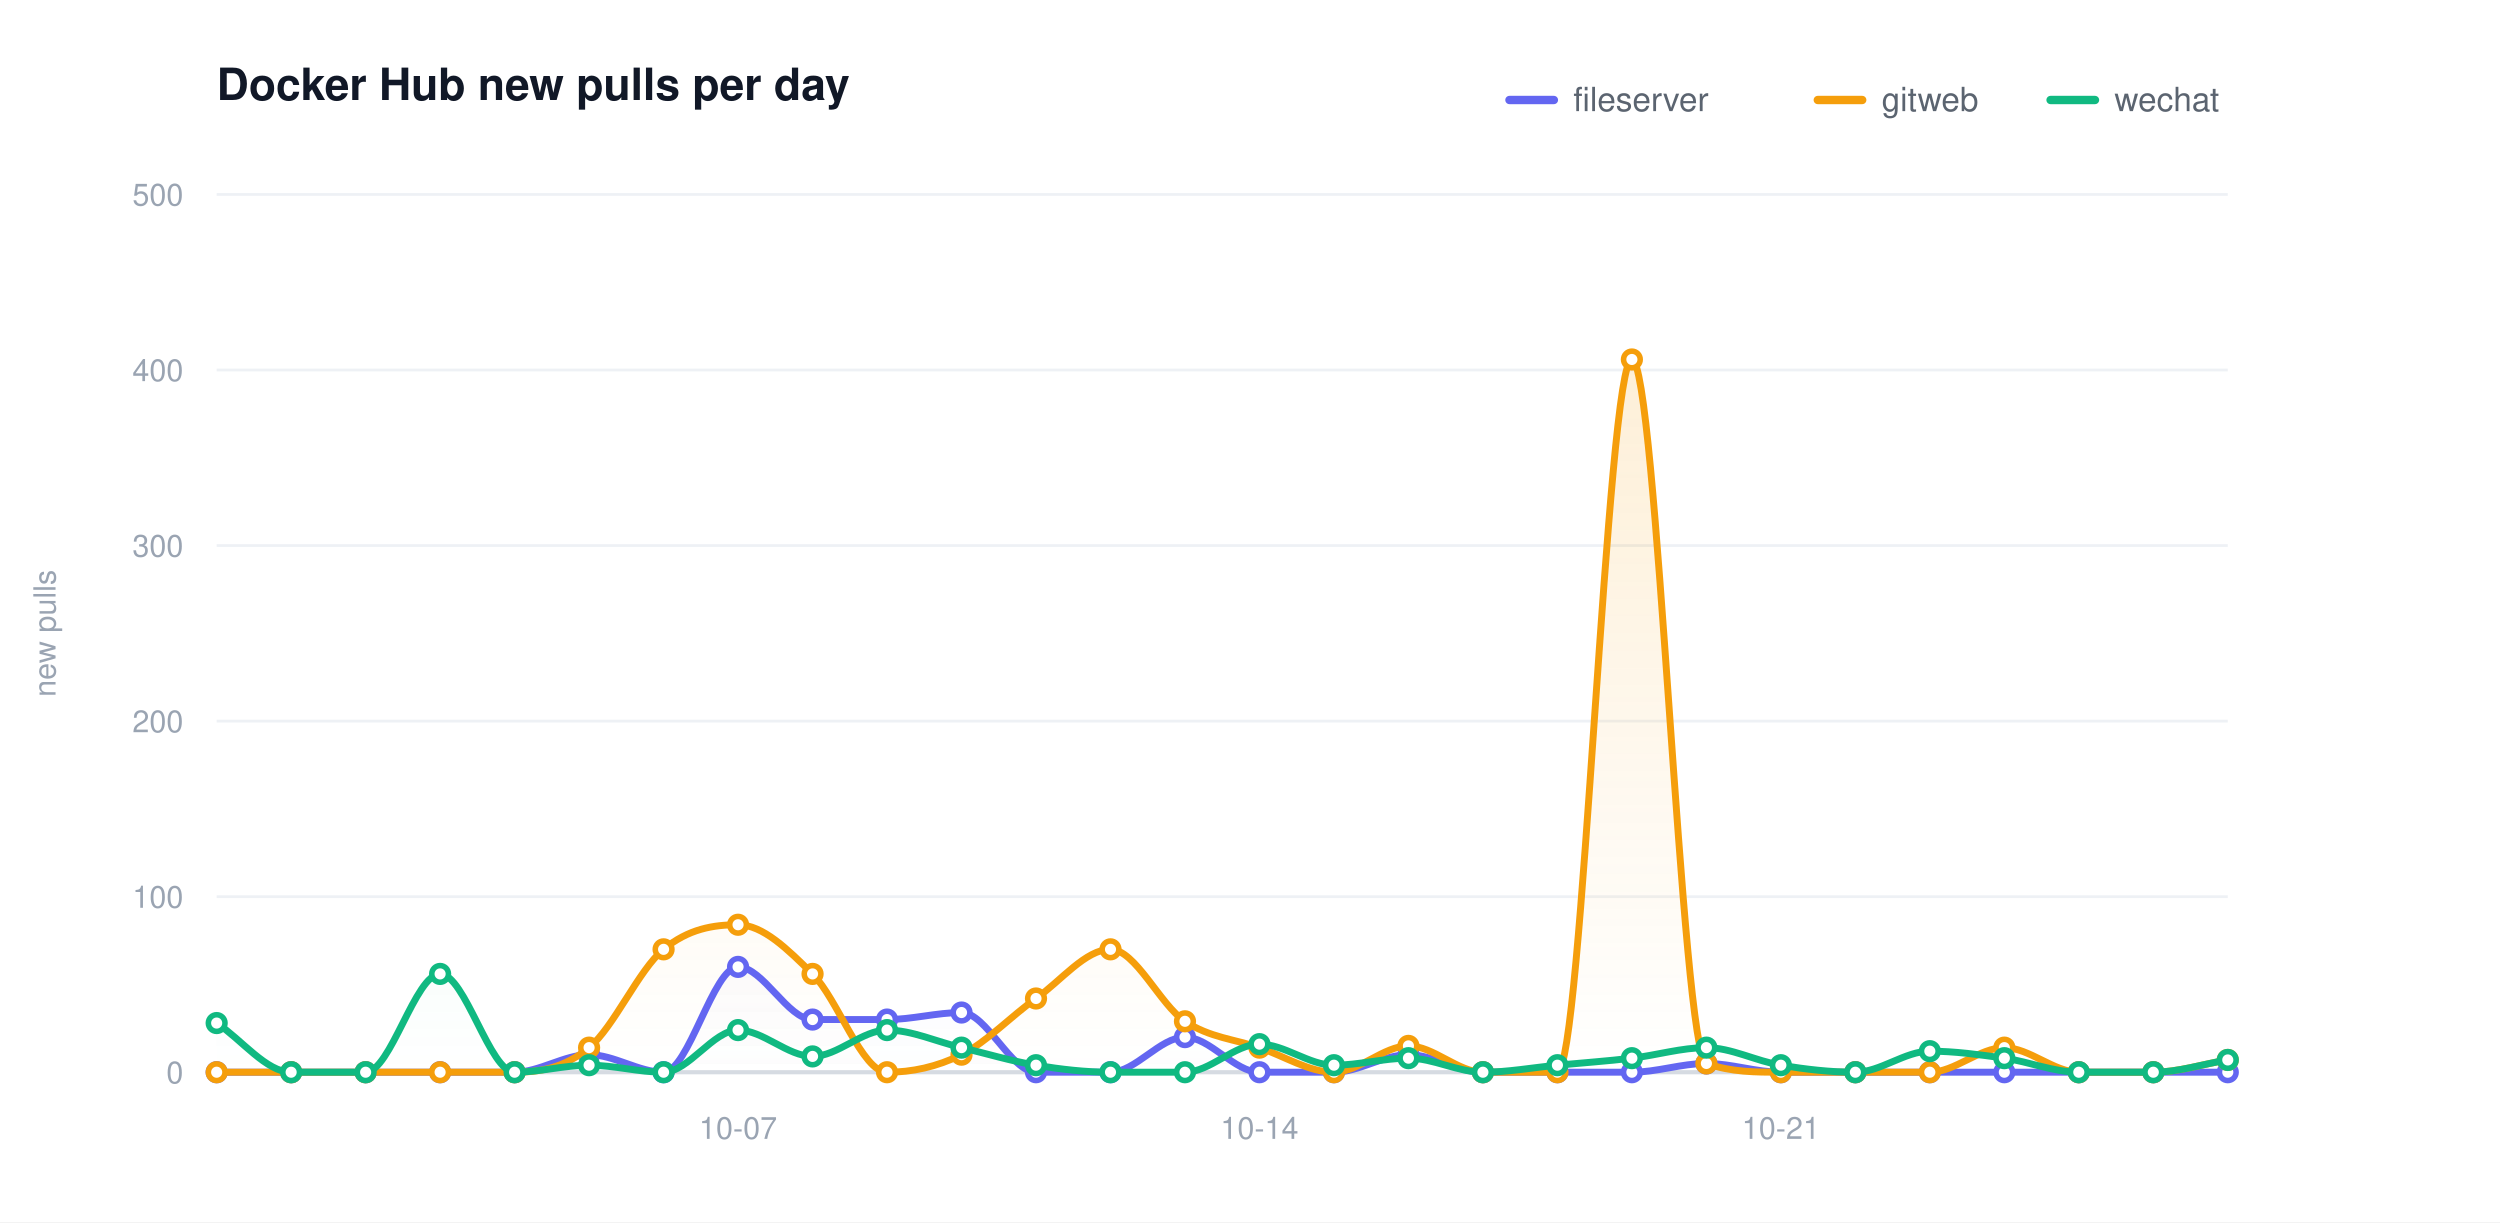
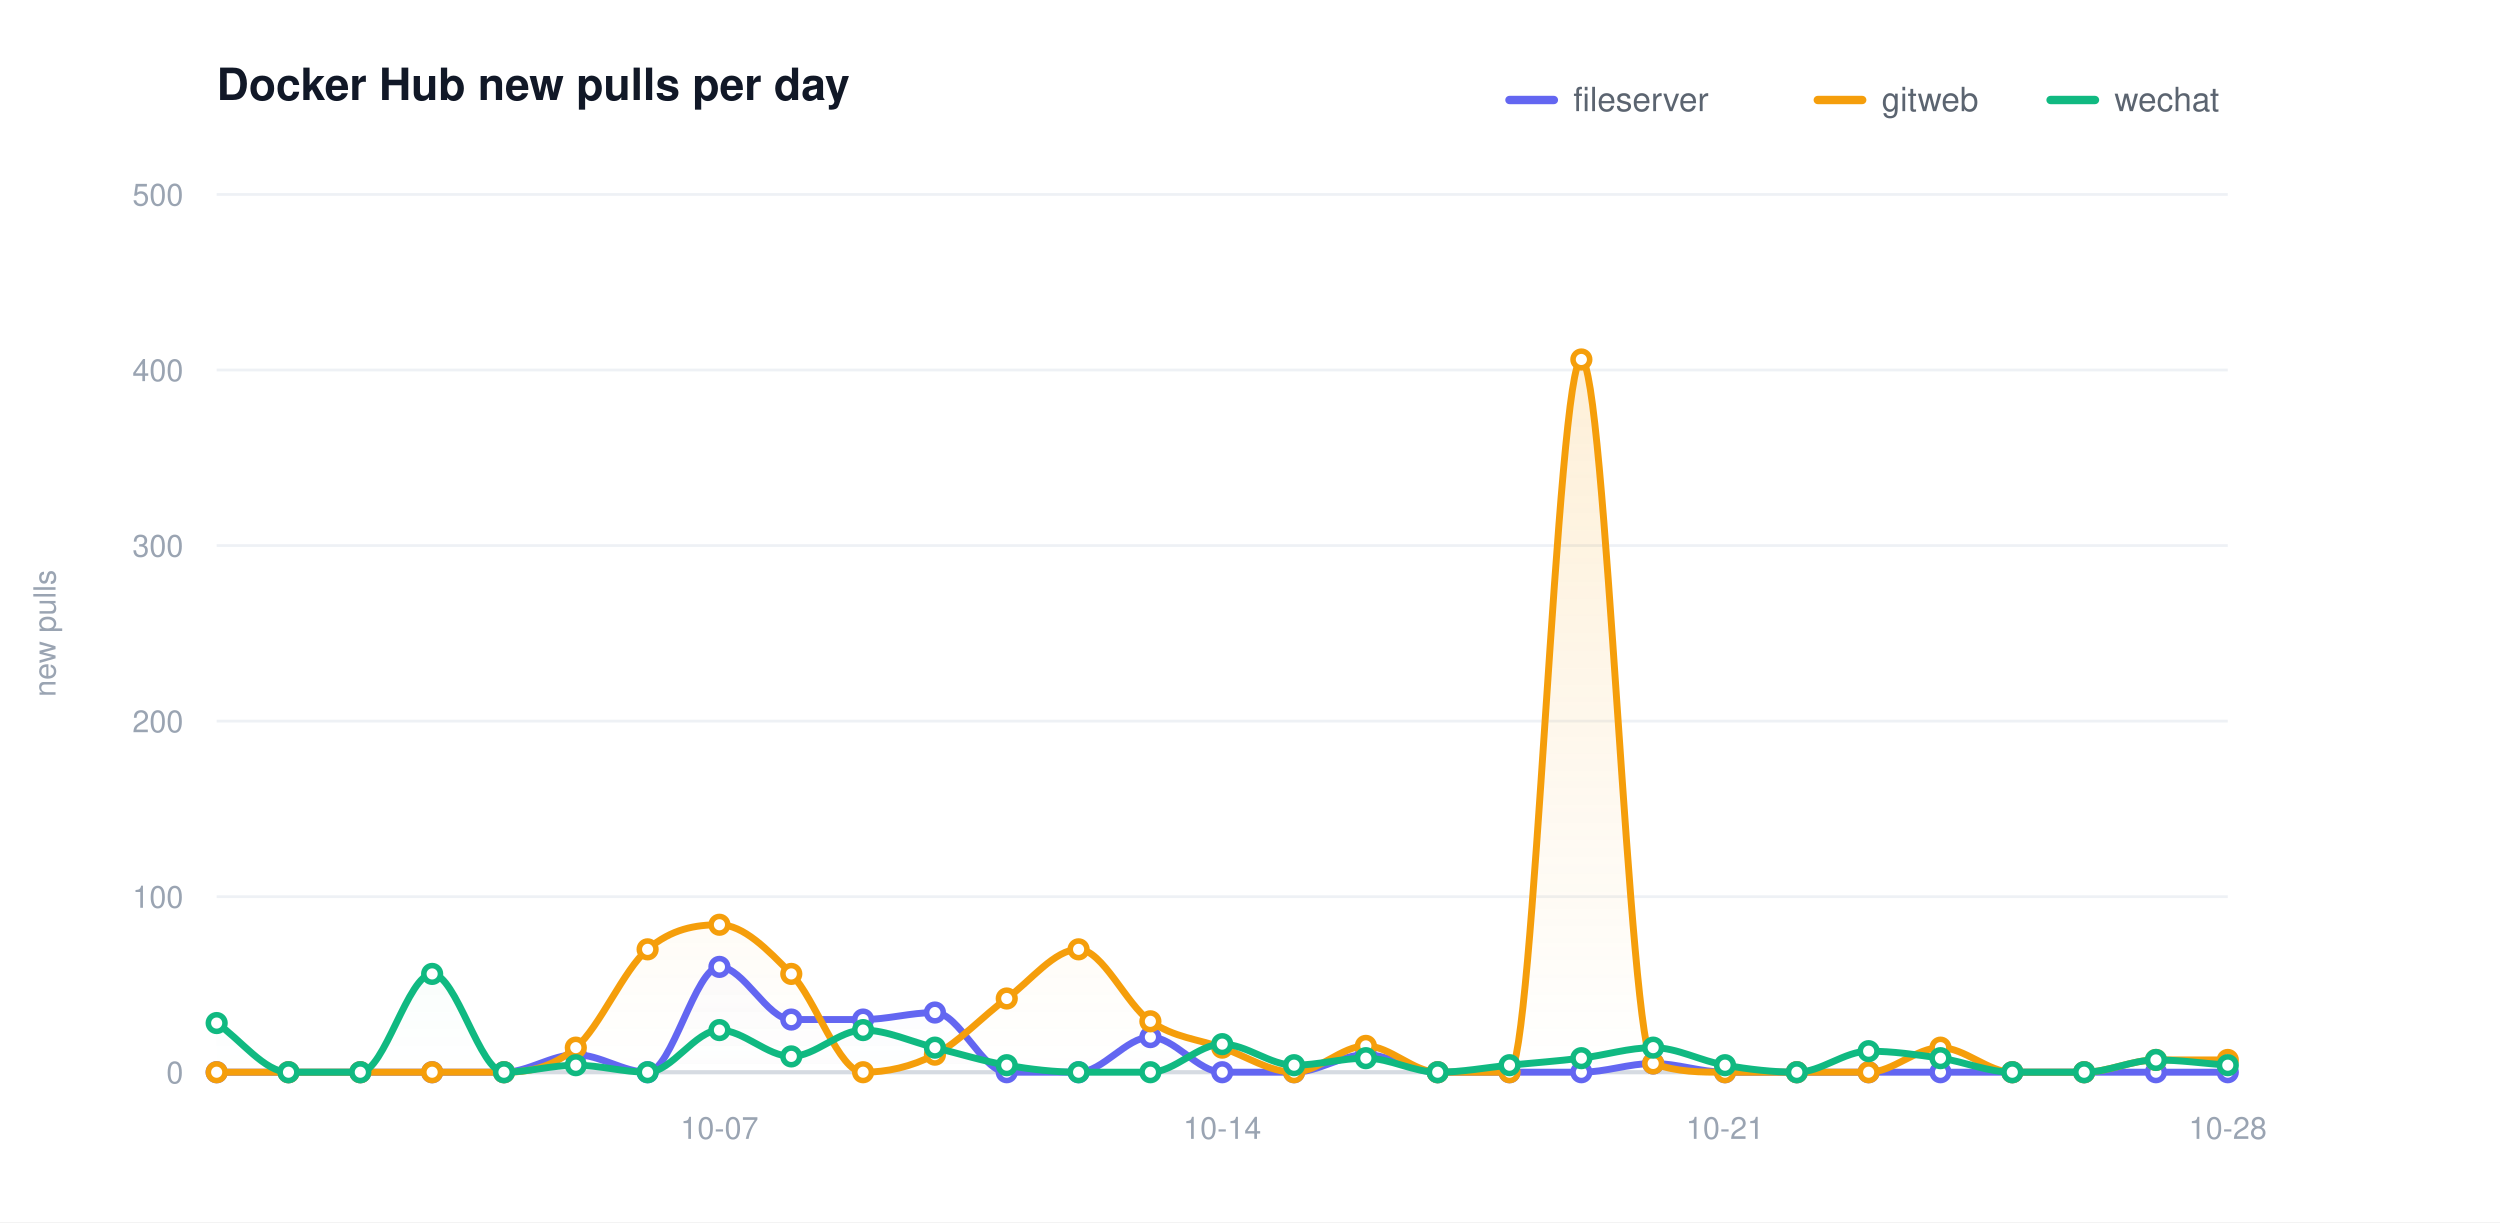
<svg xmlns="http://www.w3.org/2000/svg" width="900" height="440" viewBox="0 0 900 440" role="img" aria-label="Docker Hub new pulls per day">
  <defs>
    <linearGradient id="grad0" gradientUnits="userSpaceOnUse" x1="0" y1="70.00" x2="0" y2="386.00">
      <stop offset="0" stop-color="#6366f1" stop-opacity="0.20" />
      <stop offset="1" stop-color="#6366f1" stop-opacity="0" />
    </linearGradient>
    <linearGradient id="grad1" gradientUnits="userSpaceOnUse" x1="0" y1="70.00" x2="0" y2="386.00">
      <stop offset="0" stop-color="#f59e0b" stop-opacity="0.20" />
      <stop offset="1" stop-color="#f59e0b" stop-opacity="0" />
    </linearGradient>
    <linearGradient id="grad2" gradientUnits="userSpaceOnUse" x1="0" y1="70.00" x2="0" y2="386.00">
      <stop offset="0" stop-color="#10b981" stop-opacity="0.20" />
      <stop offset="1" stop-color="#10b981" stop-opacity="0" />
    </linearGradient>
  </defs>
  <style>text{font-family:-apple-system,BlinkMacSystemFont,"Segoe UI",Helvetica,Arial,sans-serif}.t{font-size:16px;font-weight:600;fill:#111827}.y{font-size:11px;fill:#9aa4b2}.x{font-size:11px;fill:#9aa4b2}.l{font-size:12px;fill:#5b6470}.e{font-size:11px;font-weight:600}</style>
  <rect width="900" height="440" fill="#ffffff" />
  <text class="t" x="78.00" y="36">Docker Hub new pulls per day</text>
  <text class="y" x="20" y="228.00" transform="rotate(-90 20 228.00)" text-anchor="middle">new pulls</text>
  <line x1="78.00" y1="386.00" x2="802.00" y2="386.00" stroke="#eef1f5" stroke-width="1" />
  <text class="y" x="66.00" y="390.00" text-anchor="end">0</text>
  <line x1="78.00" y1="322.80" x2="802.00" y2="322.80" stroke="#eef1f5" stroke-width="1" />
  <text class="y" x="66.00" y="326.80" text-anchor="end">100</text>
  <line x1="78.00" y1="259.60" x2="802.00" y2="259.60" stroke="#eef1f5" stroke-width="1" />
  <text class="y" x="66.00" y="263.60" text-anchor="end">200</text>
  <line x1="78.00" y1="196.40" x2="802.00" y2="196.40" stroke="#eef1f5" stroke-width="1" />
  <text class="y" x="66.00" y="200.40" text-anchor="end">300</text>
  <line x1="78.00" y1="133.20" x2="802.00" y2="133.20" stroke="#eef1f5" stroke-width="1" />
  <text class="y" x="66.00" y="137.20" text-anchor="end">400</text>
  <line x1="78.00" y1="70.00" x2="802.00" y2="70.00" stroke="#eef1f5" stroke-width="1" />
  <text class="y" x="66.00" y="74.00" text-anchor="end">500</text>
  <line x1="78.00" y1="386.00" x2="802.00" y2="386.00" stroke="#d6dbe2" stroke-width="1.5" />
-   <text class="x" x="265.70" y="410.00" text-anchor="middle">10-07</text>
-   <text class="x" x="453.41" y="410.00" text-anchor="middle">10-14</text>
-   <text class="x" x="641.11" y="410.00" text-anchor="middle">10-21</text>
-   <path d="M 78.00 386.00 C 86.94 386.00 95.88 386.00 104.81 386.00 C 113.75 386.00 122.69 386.00 131.63 386.00 C 140.57 386.00 149.51 386.00 158.44 386.00 C 167.38 386.00 176.32 386.00 185.26 386.00 C 194.20 386.00 203.14 379.68 212.07 379.68 C 221.01 379.68 229.95 386.00 238.89 386.00 C 247.83 386.00 256.77 348.08 265.70 348.08 C 274.64 348.08 283.58 367.04 292.52 367.04 C 301.46 367.04 310.40 367.04 319.33 367.04 C 328.27 367.04 337.21 364.51 346.15 364.51 C 355.09 364.51 364.02 386.00 372.96 386.00 C 381.90 386.00 390.84 386.00 399.78 386.00 C 408.72 386.00 417.65 373.36 426.59 373.36 C 435.53 373.36 444.47 386.00 453.41 386.00 C 462.35 386.00 471.28 386.00 480.22 386.00 C 489.16 386.00 498.10 379.68 507.04 379.68 C 515.98 379.68 524.91 386.00 533.85 386.00 C 542.79 386.00 551.73 386.00 560.67 386.00 C 569.60 386.00 578.54 386.00 587.48 386.00 C 596.42 386.00 605.36 382.84 614.30 382.84 C 623.23 382.84 632.17 386.00 641.11 386.00 C 650.05 386.00 658.99 386.00 667.93 386.00 C 676.86 386.00 685.80 386.00 694.74 386.00 C 703.68 386.00 712.62 386.00 721.56 386.00 C 730.49 386.00 739.43 386.00 748.37 386.00 C 757.31 386.00 766.25 386.00 775.19 386.00 C 784.12 386.00 793.06 386.00 802.00 386.00 L 802.00 386.00 L 78.00 386.00 Z" fill="url(#grad0)" stroke="none" />
-   <path d="M 78.00 386.00 C 86.94 386.00 95.88 386.00 104.81 386.00 C 113.75 386.00 122.69 386.00 131.63 386.00 C 140.57 386.00 149.51 386.00 158.44 386.00 C 167.38 386.00 176.32 386.00 185.26 386.00 C 194.20 386.00 203.14 384.53 212.07 377.15 C 221.01 369.78 229.95 349.13 238.89 341.76 C 247.83 334.39 256.77 332.91 265.70 332.91 C 274.64 332.91 283.58 341.76 292.52 350.61 C 301.46 359.46 310.40 386.00 319.33 386.00 C 328.27 386.00 337.21 384.10 346.15 379.68 C 355.09 375.26 364.02 365.78 372.96 359.46 C 381.90 353.14 390.84 341.76 399.78 341.76 C 408.72 341.76 417.65 361.77 426.59 367.67 C 435.53 373.57 444.47 374.10 453.41 377.15 C 462.35 380.21 471.28 386.00 480.22 386.00 C 489.16 386.00 498.10 376.52 507.04 376.52 C 515.98 376.52 524.91 386.00 533.85 386.00 C 542.79 386.00 551.73 386.00 560.67 386.00 C 569.60 386.00 578.54 129.41 587.48 129.41 C 596.42 129.41 605.36 379.68 614.30 382.84 C 623.23 386.00 632.17 386.00 641.11 386.00 C 650.05 386.00 658.99 386.00 667.93 386.00 C 676.86 386.00 685.80 386.00 694.74 386.00 C 703.68 386.00 712.62 377.15 721.56 377.15 C 730.49 377.15 739.43 386.00 748.37 386.00 C 757.31 386.00 766.25 386.00 775.19 386.00 C 784.12 386.00 793.06 383.05 802.00 381.58 L 802.00 386.00 L 78.00 386.00 Z" fill="url(#grad1)" stroke="none" />
-   <path d="M 78.00 368.30 C 86.94 374.20 95.88 386.00 104.81 386.00 C 113.75 386.00 122.69 386.00 131.63 386.00 C 140.57 386.00 149.51 350.61 158.44 350.61 C 167.38 350.61 176.32 386.00 185.26 386.00 C 194.20 386.00 203.14 383.47 212.07 383.47 C 221.01 383.47 229.95 386.00 238.89 386.00 C 247.83 386.00 256.77 370.83 265.70 370.83 C 274.64 370.83 283.58 380.31 292.52 380.31 C 301.46 380.31 310.40 370.83 319.33 370.83 C 328.27 370.83 337.21 375.05 346.15 377.15 C 355.09 379.26 364.02 382.00 372.96 383.47 C 381.90 384.95 390.84 386.00 399.78 386.00 C 408.72 386.00 417.65 386.00 426.59 386.00 C 435.53 386.00 444.47 375.89 453.41 375.89 C 462.35 375.89 471.28 383.47 480.22 383.47 C 489.16 383.47 498.10 380.94 507.04 380.94 C 515.98 380.94 524.91 386.00 533.85 386.00 C 542.79 386.00 551.73 384.31 560.67 383.47 C 569.60 382.63 578.54 382.00 587.48 380.94 C 596.42 379.89 605.36 377.15 614.30 377.15 C 623.23 377.15 632.17 382.00 641.11 383.47 C 650.05 384.95 658.99 386.00 667.93 386.00 C 676.86 386.00 685.80 378.42 694.74 378.42 C 703.68 378.42 712.62 379.68 721.56 380.94 C 730.49 382.21 739.43 386.00 748.37 386.00 C 757.31 386.00 766.25 386.00 775.19 386.00 C 784.12 386.00 793.06 383.05 802.00 381.58 L 802.00 386.00 L 78.00 386.00 Z" fill="url(#grad2)" stroke="none" />
-   <path d="M 78.00 386.00 C 86.94 386.00 95.88 386.00 104.81 386.00 C 113.75 386.00 122.69 386.00 131.63 386.00 C 140.57 386.00 149.51 386.00 158.44 386.00 C 167.38 386.00 176.32 386.00 185.26 386.00 C 194.20 386.00 203.14 379.68 212.07 379.68 C 221.01 379.68 229.95 386.00 238.89 386.00 C 247.83 386.00 256.77 348.08 265.70 348.08 C 274.64 348.08 283.58 367.04 292.52 367.04 C 301.46 367.04 310.40 367.04 319.33 367.04 C 328.27 367.04 337.21 364.51 346.15 364.51 C 355.09 364.51 364.02 386.00 372.96 386.00 C 381.90 386.00 390.84 386.00 399.78 386.00 C 408.72 386.00 417.65 373.36 426.59 373.36 C 435.53 373.36 444.47 386.00 453.41 386.00 C 462.35 386.00 471.28 386.00 480.22 386.00 C 489.16 386.00 498.10 379.68 507.04 379.68 C 515.98 379.68 524.91 386.00 533.85 386.00 C 542.79 386.00 551.73 386.00 560.67 386.00 C 569.60 386.00 578.54 386.00 587.48 386.00 C 596.42 386.00 605.36 382.84 614.30 382.84 C 623.23 382.84 632.17 386.00 641.11 386.00 C 650.05 386.00 658.99 386.00 667.93 386.00 C 676.86 386.00 685.80 386.00 694.74 386.00 C 703.68 386.00 712.62 386.00 721.56 386.00 C 730.49 386.00 739.43 386.00 748.37 386.00 C 757.31 386.00 766.25 386.00 775.19 386.00 C 784.12 386.00 793.06 386.00 802.00 386.00" fill="none" stroke="#6366f1" stroke-width="2.5" stroke-linecap="round" stroke-linejoin="round" />
+   <text class="x" x="259.00" y="410.00" text-anchor="middle">10-07</text>
+   <text class="x" x="440.00" y="410.00" text-anchor="middle">10-14</text>
+   <text class="x" x="621.00" y="410.00" text-anchor="middle">10-21</text>
+   <text class="x" x="802.00" y="410.00" text-anchor="middle">10-28</text>
+   <path d="M 78.00 386.00 C 86.62 386.00 95.24 386.00 103.86 386.00 C 112.48 386.00 121.10 386.00 129.71 386.00 C 138.33 386.00 146.95 386.00 155.57 386.00 C 164.19 386.00 172.81 386.00 181.43 386.00 C 190.05 386.00 198.67 379.68 207.29 379.68 C 215.90 379.68 224.52 386.00 233.14 386.00 C 241.76 386.00 250.38 348.08 259.00 348.08 C 267.62 348.08 276.24 367.04 284.86 367.04 C 293.48 367.04 302.10 367.04 310.71 367.04 C 319.33 367.04 327.95 364.51 336.57 364.51 C 345.19 364.51 353.81 386.00 362.43 386.00 C 371.05 386.00 379.67 386.00 388.29 386.00 C 396.90 386.00 405.52 373.36 414.14 373.36 C 422.76 373.36 431.38 386.00 440.00 386.00 C 448.62 386.00 457.24 386.00 465.86 386.00 C 474.48 386.00 483.10 379.68 491.71 379.68 C 500.33 379.68 508.95 386.00 517.57 386.00 C 526.19 386.00 534.81 386.00 543.43 386.00 C 552.05 386.00 560.67 386.00 569.29 386.00 C 577.90 386.00 586.52 382.84 595.14 382.84 C 603.76 382.84 612.38 386.00 621.00 386.00 C 629.62 386.00 638.24 386.00 646.86 386.00 C 655.48 386.00 664.10 386.00 672.71 386.00 C 681.33 386.00 689.95 386.00 698.57 386.00 C 707.19 386.00 715.81 386.00 724.43 386.00 C 733.05 386.00 741.67 386.00 750.29 386.00 C 758.90 386.00 767.52 386.00 776.14 386.00 C 784.76 386.00 793.38 386.00 802.00 386.00 L 802.00 386.00 L 78.00 386.00 Z" fill="url(#grad0)" stroke="none" />
+   <path d="M 78.00 386.00 C 86.62 386.00 95.24 386.00 103.86 386.00 C 112.48 386.00 121.10 386.00 129.71 386.00 C 138.33 386.00 146.95 386.00 155.57 386.00 C 164.19 386.00 172.81 386.00 181.43 386.00 C 190.05 386.00 198.67 384.53 207.29 377.15 C 215.90 369.78 224.52 349.13 233.14 341.76 C 241.76 334.39 250.38 332.91 259.00 332.91 C 267.62 332.91 276.24 341.76 284.86 350.61 C 293.48 359.46 302.10 386.00 310.71 386.00 C 319.33 386.00 327.95 384.10 336.57 379.68 C 345.19 375.26 353.81 365.78 362.43 359.46 C 371.05 353.14 379.67 341.76 388.29 341.76 C 396.90 341.76 405.52 361.77 414.14 367.67 C 422.76 373.57 431.38 374.10 440.00 377.15 C 448.62 380.21 457.24 386.00 465.86 386.00 C 474.48 386.00 483.10 376.52 491.71 376.52 C 500.33 376.52 508.95 386.00 517.57 386.00 C 526.19 386.00 534.81 386.00 543.43 386.00 C 552.05 386.00 560.67 129.41 569.29 129.41 C 577.90 129.41 586.52 379.68 595.14 382.84 C 603.76 386.00 612.38 386.00 621.00 386.00 C 629.62 386.00 638.24 386.00 646.86 386.00 C 655.48 386.00 664.10 386.00 672.71 386.00 C 681.33 386.00 689.95 377.15 698.57 377.15 C 707.19 377.15 715.81 386.00 724.43 386.00 C 733.05 386.00 741.67 386.00 750.29 386.00 C 758.90 386.00 767.52 381.58 776.14 381.58 C 784.76 381.58 793.38 381.58 802.00 381.58 L 802.00 386.00 L 78.00 386.00 Z" fill="url(#grad1)" stroke="none" />
+   <path d="M 78.00 368.30 C 86.62 374.20 95.24 386.00 103.86 386.00 C 112.48 386.00 121.10 386.00 129.71 386.00 C 138.33 386.00 146.95 350.61 155.57 350.61 C 164.19 350.61 172.81 386.00 181.43 386.00 C 190.05 386.00 198.67 383.47 207.29 383.47 C 215.90 383.47 224.52 386.00 233.14 386.00 C 241.76 386.00 250.38 370.83 259.00 370.83 C 267.62 370.83 276.24 380.31 284.86 380.31 C 293.48 380.31 302.10 370.83 310.71 370.83 C 319.33 370.83 327.95 375.05 336.57 377.15 C 345.19 379.26 353.81 382.00 362.43 383.47 C 371.05 384.95 379.67 386.00 388.29 386.00 C 396.90 386.00 405.52 386.00 414.14 386.00 C 422.76 386.00 431.38 375.89 440.00 375.89 C 448.62 375.89 457.24 383.47 465.86 383.47 C 474.48 383.47 483.10 380.94 491.71 380.94 C 500.33 380.94 508.95 386.00 517.57 386.00 C 526.19 386.00 534.81 384.31 543.43 383.47 C 552.05 382.63 560.67 382.00 569.29 380.94 C 577.90 379.89 586.52 377.15 595.14 377.15 C 603.76 377.15 612.38 382.00 621.00 383.47 C 629.62 384.95 638.24 386.00 646.86 386.00 C 655.48 386.00 664.10 378.42 672.71 378.42 C 681.33 378.42 689.95 379.68 698.57 380.94 C 707.19 382.21 715.81 386.00 724.43 386.00 C 733.05 386.00 741.67 386.00 750.29 386.00 C 758.90 386.00 767.52 381.58 776.14 381.58 C 784.76 381.58 793.38 382.84 802.00 383.47 L 802.00 386.00 L 78.00 386.00 Z" fill="url(#grad2)" stroke="none" />
+   <path d="M 78.00 386.00 C 86.62 386.00 95.24 386.00 103.86 386.00 C 112.48 386.00 121.10 386.00 129.71 386.00 C 138.33 386.00 146.95 386.00 155.57 386.00 C 164.19 386.00 172.81 386.00 181.43 386.00 C 190.05 386.00 198.67 379.68 207.29 379.68 C 215.90 379.68 224.52 386.00 233.14 386.00 C 241.76 386.00 250.38 348.08 259.00 348.08 C 267.62 348.08 276.24 367.04 284.86 367.04 C 293.48 367.04 302.10 367.04 310.71 367.04 C 319.33 367.04 327.95 364.51 336.57 364.51 C 345.19 364.51 353.81 386.00 362.43 386.00 C 371.05 386.00 379.67 386.00 388.29 386.00 C 396.90 386.00 405.52 373.36 414.14 373.36 C 422.76 373.36 431.38 386.00 440.00 386.00 C 448.62 386.00 457.24 386.00 465.86 386.00 C 474.48 386.00 483.10 379.68 491.71 379.68 C 500.33 379.68 508.95 386.00 517.57 386.00 C 526.19 386.00 534.81 386.00 543.43 386.00 C 552.05 386.00 560.67 386.00 569.29 386.00 C 577.90 386.00 586.52 382.84 595.14 382.84 C 603.76 382.84 612.38 386.00 621.00 386.00 C 629.62 386.00 638.24 386.00 646.86 386.00 C 655.48 386.00 664.10 386.00 672.71 386.00 C 681.33 386.00 689.95 386.00 698.57 386.00 C 707.19 386.00 715.81 386.00 724.43 386.00 C 733.05 386.00 741.67 386.00 750.29 386.00 C 758.90 386.00 767.52 386.00 776.14 386.00 C 784.76 386.00 793.38 386.00 802.00 386.00" fill="none" stroke="#6366f1" stroke-width="2.5" stroke-linecap="round" stroke-linejoin="round" />
  <circle cx="78.00" cy="386.00" r="3" fill="#ffffff" stroke="#6366f1" stroke-width="2" />
-   <circle cx="104.81" cy="386.00" r="3" fill="#ffffff" stroke="#6366f1" stroke-width="2" />
-   <circle cx="131.63" cy="386.00" r="3" fill="#ffffff" stroke="#6366f1" stroke-width="2" />
-   <circle cx="158.44" cy="386.00" r="3" fill="#ffffff" stroke="#6366f1" stroke-width="2" />
-   <circle cx="185.26" cy="386.00" r="3" fill="#ffffff" stroke="#6366f1" stroke-width="2" />
-   <circle cx="212.07" cy="379.68" r="3" fill="#ffffff" stroke="#6366f1" stroke-width="2" />
-   <circle cx="238.89" cy="386.00" r="3" fill="#ffffff" stroke="#6366f1" stroke-width="2" />
-   <circle cx="265.70" cy="348.08" r="3" fill="#ffffff" stroke="#6366f1" stroke-width="2" />
-   <circle cx="292.52" cy="367.04" r="3" fill="#ffffff" stroke="#6366f1" stroke-width="2" />
-   <circle cx="319.33" cy="367.04" r="3" fill="#ffffff" stroke="#6366f1" stroke-width="2" />
-   <circle cx="346.15" cy="364.51" r="3" fill="#ffffff" stroke="#6366f1" stroke-width="2" />
-   <circle cx="372.96" cy="386.00" r="3" fill="#ffffff" stroke="#6366f1" stroke-width="2" />
-   <circle cx="399.78" cy="386.00" r="3" fill="#ffffff" stroke="#6366f1" stroke-width="2" />
-   <circle cx="426.59" cy="373.36" r="3" fill="#ffffff" stroke="#6366f1" stroke-width="2" />
-   <circle cx="453.41" cy="386.00" r="3" fill="#ffffff" stroke="#6366f1" stroke-width="2" />
-   <circle cx="480.22" cy="386.00" r="3" fill="#ffffff" stroke="#6366f1" stroke-width="2" />
-   <circle cx="507.04" cy="379.68" r="3" fill="#ffffff" stroke="#6366f1" stroke-width="2" />
-   <circle cx="533.85" cy="386.00" r="3" fill="#ffffff" stroke="#6366f1" stroke-width="2" />
-   <circle cx="560.67" cy="386.00" r="3" fill="#ffffff" stroke="#6366f1" stroke-width="2" />
-   <circle cx="587.48" cy="386.00" r="3" fill="#ffffff" stroke="#6366f1" stroke-width="2" />
-   <circle cx="614.30" cy="382.84" r="3" fill="#ffffff" stroke="#6366f1" stroke-width="2" />
-   <circle cx="641.11" cy="386.00" r="3" fill="#ffffff" stroke="#6366f1" stroke-width="2" />
-   <circle cx="667.93" cy="386.00" r="3" fill="#ffffff" stroke="#6366f1" stroke-width="2" />
-   <circle cx="694.74" cy="386.00" r="3" fill="#ffffff" stroke="#6366f1" stroke-width="2" />
-   <circle cx="721.56" cy="386.00" r="3" fill="#ffffff" stroke="#6366f1" stroke-width="2" />
-   <circle cx="748.37" cy="386.00" r="3" fill="#ffffff" stroke="#6366f1" stroke-width="2" />
-   <circle cx="775.19" cy="386.00" r="3" fill="#ffffff" stroke="#6366f1" stroke-width="2" />
+   <circle cx="103.86" cy="386.00" r="3" fill="#ffffff" stroke="#6366f1" stroke-width="2" />
+   <circle cx="129.71" cy="386.00" r="3" fill="#ffffff" stroke="#6366f1" stroke-width="2" />
+   <circle cx="155.57" cy="386.00" r="3" fill="#ffffff" stroke="#6366f1" stroke-width="2" />
+   <circle cx="181.43" cy="386.00" r="3" fill="#ffffff" stroke="#6366f1" stroke-width="2" />
+   <circle cx="207.29" cy="379.68" r="3" fill="#ffffff" stroke="#6366f1" stroke-width="2" />
+   <circle cx="233.14" cy="386.00" r="3" fill="#ffffff" stroke="#6366f1" stroke-width="2" />
+   <circle cx="259.00" cy="348.08" r="3" fill="#ffffff" stroke="#6366f1" stroke-width="2" />
+   <circle cx="284.86" cy="367.04" r="3" fill="#ffffff" stroke="#6366f1" stroke-width="2" />
+   <circle cx="310.71" cy="367.04" r="3" fill="#ffffff" stroke="#6366f1" stroke-width="2" />
+   <circle cx="336.57" cy="364.51" r="3" fill="#ffffff" stroke="#6366f1" stroke-width="2" />
+   <circle cx="362.43" cy="386.00" r="3" fill="#ffffff" stroke="#6366f1" stroke-width="2" />
+   <circle cx="388.29" cy="386.00" r="3" fill="#ffffff" stroke="#6366f1" stroke-width="2" />
+   <circle cx="414.14" cy="373.36" r="3" fill="#ffffff" stroke="#6366f1" stroke-width="2" />
+   <circle cx="440.00" cy="386.00" r="3" fill="#ffffff" stroke="#6366f1" stroke-width="2" />
+   <circle cx="465.86" cy="386.00" r="3" fill="#ffffff" stroke="#6366f1" stroke-width="2" />
+   <circle cx="491.71" cy="379.68" r="3" fill="#ffffff" stroke="#6366f1" stroke-width="2" />
+   <circle cx="517.57" cy="386.00" r="3" fill="#ffffff" stroke="#6366f1" stroke-width="2" />
+   <circle cx="543.43" cy="386.00" r="3" fill="#ffffff" stroke="#6366f1" stroke-width="2" />
+   <circle cx="569.29" cy="386.00" r="3" fill="#ffffff" stroke="#6366f1" stroke-width="2" />
+   <circle cx="595.14" cy="382.84" r="3" fill="#ffffff" stroke="#6366f1" stroke-width="2" />
+   <circle cx="621.00" cy="386.00" r="3" fill="#ffffff" stroke="#6366f1" stroke-width="2" />
+   <circle cx="646.86" cy="386.00" r="3" fill="#ffffff" stroke="#6366f1" stroke-width="2" />
+   <circle cx="672.71" cy="386.00" r="3" fill="#ffffff" stroke="#6366f1" stroke-width="2" />
+   <circle cx="698.57" cy="386.00" r="3" fill="#ffffff" stroke="#6366f1" stroke-width="2" />
+   <circle cx="724.43" cy="386.00" r="3" fill="#ffffff" stroke="#6366f1" stroke-width="2" />
+   <circle cx="750.29" cy="386.00" r="3" fill="#ffffff" stroke="#6366f1" stroke-width="2" />
+   <circle cx="776.14" cy="386.00" r="3" fill="#ffffff" stroke="#6366f1" stroke-width="2" />
  <circle cx="802.00" cy="386.00" r="3" fill="#ffffff" stroke="#6366f1" stroke-width="2" />
-   <path d="M 78.00 386.00 C 86.94 386.00 95.88 386.00 104.81 386.00 C 113.75 386.00 122.69 386.00 131.63 386.00 C 140.57 386.00 149.51 386.00 158.44 386.00 C 167.38 386.00 176.32 386.00 185.26 386.00 C 194.20 386.00 203.14 384.53 212.07 377.15 C 221.01 369.78 229.95 349.13 238.89 341.76 C 247.83 334.39 256.77 332.91 265.70 332.91 C 274.64 332.91 283.58 341.76 292.52 350.61 C 301.46 359.46 310.40 386.00 319.33 386.00 C 328.27 386.00 337.21 384.10 346.15 379.68 C 355.09 375.26 364.02 365.78 372.96 359.46 C 381.90 353.14 390.84 341.76 399.78 341.76 C 408.72 341.76 417.65 361.77 426.59 367.67 C 435.53 373.57 444.47 374.10 453.41 377.15 C 462.35 380.21 471.28 386.00 480.22 386.00 C 489.16 386.00 498.10 376.52 507.04 376.52 C 515.98 376.52 524.91 386.00 533.85 386.00 C 542.79 386.00 551.73 386.00 560.67 386.00 C 569.60 386.00 578.54 129.41 587.48 129.41 C 596.42 129.41 605.36 379.68 614.30 382.84 C 623.23 386.00 632.17 386.00 641.11 386.00 C 650.05 386.00 658.99 386.00 667.93 386.00 C 676.86 386.00 685.80 386.00 694.74 386.00 C 703.68 386.00 712.62 377.15 721.56 377.15 C 730.49 377.15 739.43 386.00 748.37 386.00 C 757.31 386.00 766.25 386.00 775.19 386.00 C 784.12 386.00 793.06 383.05 802.00 381.58" fill="none" stroke="#f59e0b" stroke-width="2.5" stroke-linecap="round" stroke-linejoin="round" />
+   <path d="M 78.00 386.00 C 86.62 386.00 95.24 386.00 103.86 386.00 C 112.48 386.00 121.10 386.00 129.71 386.00 C 138.33 386.00 146.95 386.00 155.57 386.00 C 164.19 386.00 172.81 386.00 181.43 386.00 C 190.05 386.00 198.67 384.53 207.29 377.15 C 215.90 369.78 224.52 349.13 233.14 341.76 C 241.76 334.39 250.38 332.91 259.00 332.91 C 267.62 332.91 276.24 341.76 284.86 350.61 C 293.48 359.46 302.10 386.00 310.71 386.00 C 319.33 386.00 327.95 384.10 336.57 379.68 C 345.19 375.26 353.81 365.78 362.43 359.46 C 371.05 353.14 379.67 341.76 388.29 341.76 C 396.90 341.76 405.52 361.77 414.14 367.67 C 422.76 373.57 431.38 374.10 440.00 377.15 C 448.62 380.21 457.24 386.00 465.86 386.00 C 474.48 386.00 483.10 376.52 491.71 376.52 C 500.33 376.52 508.95 386.00 517.57 386.00 C 526.19 386.00 534.81 386.00 543.43 386.00 C 552.05 386.00 560.67 129.41 569.29 129.41 C 577.90 129.41 586.52 379.68 595.14 382.84 C 603.76 386.00 612.38 386.00 621.00 386.00 C 629.62 386.00 638.24 386.00 646.86 386.00 C 655.48 386.00 664.10 386.00 672.71 386.00 C 681.33 386.00 689.95 377.15 698.57 377.15 C 707.19 377.15 715.81 386.00 724.43 386.00 C 733.05 386.00 741.67 386.00 750.29 386.00 C 758.90 386.00 767.52 381.58 776.14 381.58 C 784.76 381.58 793.38 381.58 802.00 381.58" fill="none" stroke="#f59e0b" stroke-width="2.5" stroke-linecap="round" stroke-linejoin="round" />
  <circle cx="78.00" cy="386.00" r="3" fill="#ffffff" stroke="#f59e0b" stroke-width="2" />
-   <circle cx="104.81" cy="386.00" r="3" fill="#ffffff" stroke="#f59e0b" stroke-width="2" />
-   <circle cx="131.63" cy="386.00" r="3" fill="#ffffff" stroke="#f59e0b" stroke-width="2" />
-   <circle cx="158.44" cy="386.00" r="3" fill="#ffffff" stroke="#f59e0b" stroke-width="2" />
-   <circle cx="185.26" cy="386.00" r="3" fill="#ffffff" stroke="#f59e0b" stroke-width="2" />
-   <circle cx="212.07" cy="377.15" r="3" fill="#ffffff" stroke="#f59e0b" stroke-width="2" />
-   <circle cx="238.89" cy="341.76" r="3" fill="#ffffff" stroke="#f59e0b" stroke-width="2" />
-   <circle cx="265.70" cy="332.91" r="3" fill="#ffffff" stroke="#f59e0b" stroke-width="2" />
-   <circle cx="292.52" cy="350.61" r="3" fill="#ffffff" stroke="#f59e0b" stroke-width="2" />
-   <circle cx="319.33" cy="386.00" r="3" fill="#ffffff" stroke="#f59e0b" stroke-width="2" />
-   <circle cx="346.15" cy="379.68" r="3" fill="#ffffff" stroke="#f59e0b" stroke-width="2" />
-   <circle cx="372.96" cy="359.46" r="3" fill="#ffffff" stroke="#f59e0b" stroke-width="2" />
-   <circle cx="399.78" cy="341.76" r="3" fill="#ffffff" stroke="#f59e0b" stroke-width="2" />
-   <circle cx="426.59" cy="367.67" r="3" fill="#ffffff" stroke="#f59e0b" stroke-width="2" />
-   <circle cx="453.41" cy="377.15" r="3" fill="#ffffff" stroke="#f59e0b" stroke-width="2" />
-   <circle cx="480.22" cy="386.00" r="3" fill="#ffffff" stroke="#f59e0b" stroke-width="2" />
-   <circle cx="507.04" cy="376.52" r="3" fill="#ffffff" stroke="#f59e0b" stroke-width="2" />
-   <circle cx="533.85" cy="386.00" r="3" fill="#ffffff" stroke="#f59e0b" stroke-width="2" />
-   <circle cx="560.67" cy="386.00" r="3" fill="#ffffff" stroke="#f59e0b" stroke-width="2" />
-   <circle cx="587.48" cy="129.41" r="3" fill="#ffffff" stroke="#f59e0b" stroke-width="2" />
-   <circle cx="614.30" cy="382.84" r="3" fill="#ffffff" stroke="#f59e0b" stroke-width="2" />
-   <circle cx="641.11" cy="386.00" r="3" fill="#ffffff" stroke="#f59e0b" stroke-width="2" />
-   <circle cx="667.93" cy="386.00" r="3" fill="#ffffff" stroke="#f59e0b" stroke-width="2" />
-   <circle cx="694.74" cy="386.00" r="3" fill="#ffffff" stroke="#f59e0b" stroke-width="2" />
-   <circle cx="721.56" cy="377.15" r="3" fill="#ffffff" stroke="#f59e0b" stroke-width="2" />
-   <circle cx="748.37" cy="386.00" r="3" fill="#ffffff" stroke="#f59e0b" stroke-width="2" />
-   <circle cx="775.19" cy="386.00" r="3" fill="#ffffff" stroke="#f59e0b" stroke-width="2" />
+   <circle cx="103.86" cy="386.00" r="3" fill="#ffffff" stroke="#f59e0b" stroke-width="2" />
+   <circle cx="129.71" cy="386.00" r="3" fill="#ffffff" stroke="#f59e0b" stroke-width="2" />
+   <circle cx="155.57" cy="386.00" r="3" fill="#ffffff" stroke="#f59e0b" stroke-width="2" />
+   <circle cx="181.43" cy="386.00" r="3" fill="#ffffff" stroke="#f59e0b" stroke-width="2" />
+   <circle cx="207.29" cy="377.15" r="3" fill="#ffffff" stroke="#f59e0b" stroke-width="2" />
+   <circle cx="233.14" cy="341.76" r="3" fill="#ffffff" stroke="#f59e0b" stroke-width="2" />
+   <circle cx="259.00" cy="332.91" r="3" fill="#ffffff" stroke="#f59e0b" stroke-width="2" />
+   <circle cx="284.86" cy="350.61" r="3" fill="#ffffff" stroke="#f59e0b" stroke-width="2" />
+   <circle cx="310.71" cy="386.00" r="3" fill="#ffffff" stroke="#f59e0b" stroke-width="2" />
+   <circle cx="336.57" cy="379.68" r="3" fill="#ffffff" stroke="#f59e0b" stroke-width="2" />
+   <circle cx="362.43" cy="359.46" r="3" fill="#ffffff" stroke="#f59e0b" stroke-width="2" />
+   <circle cx="388.29" cy="341.76" r="3" fill="#ffffff" stroke="#f59e0b" stroke-width="2" />
+   <circle cx="414.14" cy="367.67" r="3" fill="#ffffff" stroke="#f59e0b" stroke-width="2" />
+   <circle cx="440.00" cy="377.15" r="3" fill="#ffffff" stroke="#f59e0b" stroke-width="2" />
+   <circle cx="465.86" cy="386.00" r="3" fill="#ffffff" stroke="#f59e0b" stroke-width="2" />
+   <circle cx="491.71" cy="376.52" r="3" fill="#ffffff" stroke="#f59e0b" stroke-width="2" />
+   <circle cx="517.57" cy="386.00" r="3" fill="#ffffff" stroke="#f59e0b" stroke-width="2" />
+   <circle cx="543.43" cy="386.00" r="3" fill="#ffffff" stroke="#f59e0b" stroke-width="2" />
+   <circle cx="569.29" cy="129.41" r="3" fill="#ffffff" stroke="#f59e0b" stroke-width="2" />
+   <circle cx="595.14" cy="382.84" r="3" fill="#ffffff" stroke="#f59e0b" stroke-width="2" />
+   <circle cx="621.00" cy="386.00" r="3" fill="#ffffff" stroke="#f59e0b" stroke-width="2" />
+   <circle cx="646.86" cy="386.00" r="3" fill="#ffffff" stroke="#f59e0b" stroke-width="2" />
+   <circle cx="672.71" cy="386.00" r="3" fill="#ffffff" stroke="#f59e0b" stroke-width="2" />
+   <circle cx="698.57" cy="377.15" r="3" fill="#ffffff" stroke="#f59e0b" stroke-width="2" />
+   <circle cx="724.43" cy="386.00" r="3" fill="#ffffff" stroke="#f59e0b" stroke-width="2" />
+   <circle cx="750.29" cy="386.00" r="3" fill="#ffffff" stroke="#f59e0b" stroke-width="2" />
+   <circle cx="776.14" cy="381.58" r="3" fill="#ffffff" stroke="#f59e0b" stroke-width="2" />
  <circle cx="802.00" cy="381.58" r="3" fill="#ffffff" stroke="#f59e0b" stroke-width="2" />
-   <path d="M 78.00 368.30 C 86.94 374.20 95.88 386.00 104.81 386.00 C 113.75 386.00 122.69 386.00 131.63 386.00 C 140.57 386.00 149.51 350.61 158.44 350.61 C 167.38 350.61 176.32 386.00 185.26 386.00 C 194.20 386.00 203.14 383.47 212.07 383.47 C 221.01 383.47 229.95 386.00 238.89 386.00 C 247.83 386.00 256.77 370.83 265.70 370.83 C 274.64 370.83 283.58 380.31 292.52 380.31 C 301.46 380.31 310.40 370.83 319.33 370.83 C 328.27 370.83 337.21 375.05 346.15 377.15 C 355.09 379.26 364.02 382.00 372.96 383.47 C 381.90 384.95 390.84 386.00 399.78 386.00 C 408.72 386.00 417.65 386.00 426.59 386.00 C 435.53 386.00 444.47 375.89 453.41 375.89 C 462.35 375.89 471.28 383.47 480.22 383.47 C 489.16 383.47 498.10 380.94 507.04 380.94 C 515.98 380.94 524.91 386.00 533.85 386.00 C 542.79 386.00 551.73 384.31 560.67 383.47 C 569.60 382.63 578.54 382.00 587.48 380.94 C 596.42 379.89 605.36 377.15 614.30 377.15 C 623.23 377.15 632.17 382.00 641.11 383.47 C 650.05 384.95 658.99 386.00 667.93 386.00 C 676.86 386.00 685.80 378.42 694.74 378.42 C 703.68 378.42 712.62 379.68 721.56 380.94 C 730.49 382.21 739.43 386.00 748.37 386.00 C 757.31 386.00 766.25 386.00 775.19 386.00 C 784.12 386.00 793.06 383.05 802.00 381.58" fill="none" stroke="#10b981" stroke-width="2.5" stroke-linecap="round" stroke-linejoin="round" />
+   <path d="M 78.00 368.30 C 86.62 374.20 95.24 386.00 103.86 386.00 C 112.48 386.00 121.10 386.00 129.71 386.00 C 138.33 386.00 146.95 350.61 155.57 350.61 C 164.19 350.61 172.81 386.00 181.43 386.00 C 190.05 386.00 198.67 383.47 207.29 383.47 C 215.90 383.47 224.52 386.00 233.14 386.00 C 241.76 386.00 250.38 370.83 259.00 370.83 C 267.62 370.83 276.24 380.31 284.86 380.31 C 293.48 380.31 302.10 370.83 310.71 370.83 C 319.33 370.83 327.95 375.05 336.57 377.15 C 345.19 379.26 353.81 382.00 362.43 383.47 C 371.05 384.95 379.67 386.00 388.29 386.00 C 396.90 386.00 405.52 386.00 414.14 386.00 C 422.76 386.00 431.38 375.89 440.00 375.89 C 448.62 375.89 457.24 383.47 465.86 383.47 C 474.48 383.47 483.10 380.94 491.71 380.94 C 500.33 380.94 508.95 386.00 517.57 386.00 C 526.19 386.00 534.81 384.31 543.43 383.47 C 552.05 382.63 560.67 382.00 569.29 380.94 C 577.90 379.89 586.52 377.15 595.14 377.15 C 603.76 377.15 612.38 382.00 621.00 383.47 C 629.62 384.95 638.24 386.00 646.86 386.00 C 655.48 386.00 664.10 378.42 672.71 378.42 C 681.33 378.42 689.95 379.68 698.57 380.94 C 707.19 382.21 715.81 386.00 724.43 386.00 C 733.05 386.00 741.67 386.00 750.29 386.00 C 758.90 386.00 767.52 381.58 776.14 381.58 C 784.76 381.58 793.38 382.84 802.00 383.47" fill="none" stroke="#10b981" stroke-width="2.5" stroke-linecap="round" stroke-linejoin="round" />
  <circle cx="78.00" cy="368.30" r="3" fill="#ffffff" stroke="#10b981" stroke-width="2" />
-   <circle cx="104.81" cy="386.00" r="3" fill="#ffffff" stroke="#10b981" stroke-width="2" />
-   <circle cx="131.63" cy="386.00" r="3" fill="#ffffff" stroke="#10b981" stroke-width="2" />
-   <circle cx="158.44" cy="350.61" r="3" fill="#ffffff" stroke="#10b981" stroke-width="2" />
-   <circle cx="185.26" cy="386.00" r="3" fill="#ffffff" stroke="#10b981" stroke-width="2" />
-   <circle cx="212.07" cy="383.47" r="3" fill="#ffffff" stroke="#10b981" stroke-width="2" />
-   <circle cx="238.89" cy="386.00" r="3" fill="#ffffff" stroke="#10b981" stroke-width="2" />
-   <circle cx="265.70" cy="370.83" r="3" fill="#ffffff" stroke="#10b981" stroke-width="2" />
-   <circle cx="292.52" cy="380.31" r="3" fill="#ffffff" stroke="#10b981" stroke-width="2" />
-   <circle cx="319.33" cy="370.83" r="3" fill="#ffffff" stroke="#10b981" stroke-width="2" />
-   <circle cx="346.15" cy="377.15" r="3" fill="#ffffff" stroke="#10b981" stroke-width="2" />
-   <circle cx="372.96" cy="383.47" r="3" fill="#ffffff" stroke="#10b981" stroke-width="2" />
-   <circle cx="399.78" cy="386.00" r="3" fill="#ffffff" stroke="#10b981" stroke-width="2" />
-   <circle cx="426.59" cy="386.00" r="3" fill="#ffffff" stroke="#10b981" stroke-width="2" />
-   <circle cx="453.41" cy="375.89" r="3" fill="#ffffff" stroke="#10b981" stroke-width="2" />
-   <circle cx="480.22" cy="383.47" r="3" fill="#ffffff" stroke="#10b981" stroke-width="2" />
-   <circle cx="507.04" cy="380.94" r="3" fill="#ffffff" stroke="#10b981" stroke-width="2" />
-   <circle cx="533.85" cy="386.00" r="3" fill="#ffffff" stroke="#10b981" stroke-width="2" />
-   <circle cx="560.67" cy="383.47" r="3" fill="#ffffff" stroke="#10b981" stroke-width="2" />
-   <circle cx="587.48" cy="380.94" r="3" fill="#ffffff" stroke="#10b981" stroke-width="2" />
-   <circle cx="614.30" cy="377.15" r="3" fill="#ffffff" stroke="#10b981" stroke-width="2" />
-   <circle cx="641.11" cy="383.47" r="3" fill="#ffffff" stroke="#10b981" stroke-width="2" />
-   <circle cx="667.93" cy="386.00" r="3" fill="#ffffff" stroke="#10b981" stroke-width="2" />
-   <circle cx="694.74" cy="378.42" r="3" fill="#ffffff" stroke="#10b981" stroke-width="2" />
-   <circle cx="721.56" cy="380.94" r="3" fill="#ffffff" stroke="#10b981" stroke-width="2" />
-   <circle cx="748.37" cy="386.00" r="3" fill="#ffffff" stroke="#10b981" stroke-width="2" />
-   <circle cx="775.19" cy="386.00" r="3" fill="#ffffff" stroke="#10b981" stroke-width="2" />
-   <circle cx="802.00" cy="381.58" r="3" fill="#ffffff" stroke="#10b981" stroke-width="2" />
+   <circle cx="103.86" cy="386.00" r="3" fill="#ffffff" stroke="#10b981" stroke-width="2" />
+   <circle cx="129.71" cy="386.00" r="3" fill="#ffffff" stroke="#10b981" stroke-width="2" />
+   <circle cx="155.57" cy="350.61" r="3" fill="#ffffff" stroke="#10b981" stroke-width="2" />
+   <circle cx="181.43" cy="386.00" r="3" fill="#ffffff" stroke="#10b981" stroke-width="2" />
+   <circle cx="207.29" cy="383.47" r="3" fill="#ffffff" stroke="#10b981" stroke-width="2" />
+   <circle cx="233.14" cy="386.00" r="3" fill="#ffffff" stroke="#10b981" stroke-width="2" />
+   <circle cx="259.00" cy="370.83" r="3" fill="#ffffff" stroke="#10b981" stroke-width="2" />
+   <circle cx="284.86" cy="380.31" r="3" fill="#ffffff" stroke="#10b981" stroke-width="2" />
+   <circle cx="310.71" cy="370.83" r="3" fill="#ffffff" stroke="#10b981" stroke-width="2" />
+   <circle cx="336.57" cy="377.15" r="3" fill="#ffffff" stroke="#10b981" stroke-width="2" />
+   <circle cx="362.43" cy="383.47" r="3" fill="#ffffff" stroke="#10b981" stroke-width="2" />
+   <circle cx="388.29" cy="386.00" r="3" fill="#ffffff" stroke="#10b981" stroke-width="2" />
+   <circle cx="414.14" cy="386.00" r="3" fill="#ffffff" stroke="#10b981" stroke-width="2" />
+   <circle cx="440.00" cy="375.89" r="3" fill="#ffffff" stroke="#10b981" stroke-width="2" />
+   <circle cx="465.86" cy="383.47" r="3" fill="#ffffff" stroke="#10b981" stroke-width="2" />
+   <circle cx="491.71" cy="380.94" r="3" fill="#ffffff" stroke="#10b981" stroke-width="2" />
+   <circle cx="517.57" cy="386.00" r="3" fill="#ffffff" stroke="#10b981" stroke-width="2" />
+   <circle cx="543.43" cy="383.47" r="3" fill="#ffffff" stroke="#10b981" stroke-width="2" />
+   <circle cx="569.29" cy="380.94" r="3" fill="#ffffff" stroke="#10b981" stroke-width="2" />
+   <circle cx="595.14" cy="377.15" r="3" fill="#ffffff" stroke="#10b981" stroke-width="2" />
+   <circle cx="621.00" cy="383.47" r="3" fill="#ffffff" stroke="#10b981" stroke-width="2" />
+   <circle cx="646.86" cy="386.00" r="3" fill="#ffffff" stroke="#10b981" stroke-width="2" />
+   <circle cx="672.71" cy="378.42" r="3" fill="#ffffff" stroke="#10b981" stroke-width="2" />
+   <circle cx="698.57" cy="380.94" r="3" fill="#ffffff" stroke="#10b981" stroke-width="2" />
+   <circle cx="724.43" cy="386.00" r="3" fill="#ffffff" stroke="#10b981" stroke-width="2" />
+   <circle cx="750.29" cy="386.00" r="3" fill="#ffffff" stroke="#10b981" stroke-width="2" />
+   <circle cx="776.14" cy="381.58" r="3" fill="#ffffff" stroke="#10b981" stroke-width="2" />
+   <circle cx="802.00" cy="383.47" r="3" fill="#ffffff" stroke="#10b981" stroke-width="2" />
  <line x1="543.40" y1="36.00" x2="559.40" y2="36.00" stroke="#6366f1" stroke-width="3" stroke-linecap="round" />
  <text class="l" x="566.40" y="40.00">fileserver</text>
  <line x1="654.40" y1="36.00" x2="670.40" y2="36.00" stroke="#f59e0b" stroke-width="3" stroke-linecap="round" />
  <text class="l" x="677.40" y="40.00">gitweb</text>
  <line x1="738.20" y1="36.00" x2="754.20" y2="36.00" stroke="#10b981" stroke-width="3" stroke-linecap="round" />
  <text class="l" x="761.20" y="40.00">wechat</text>
</svg>
